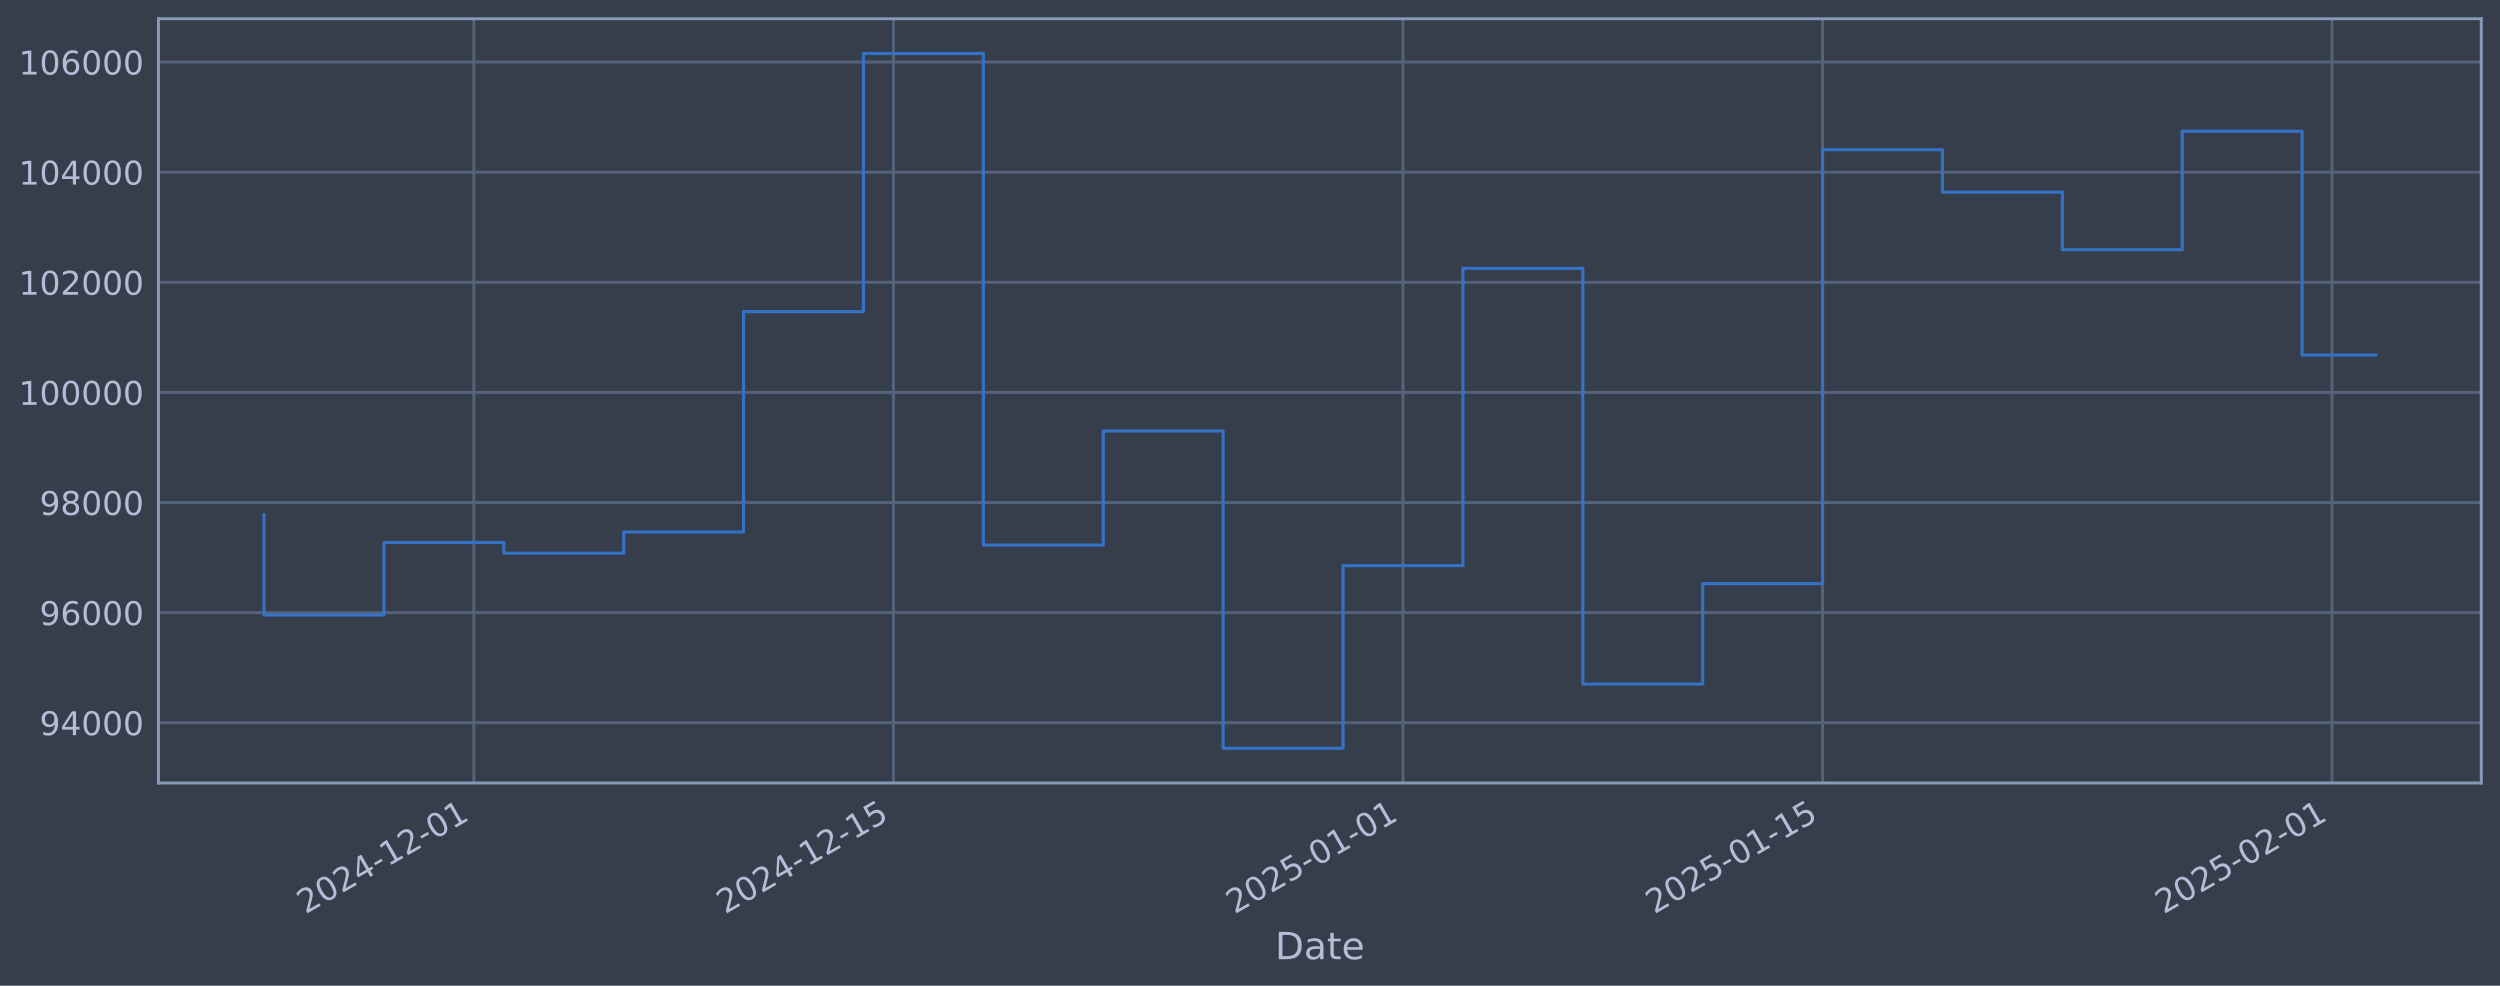
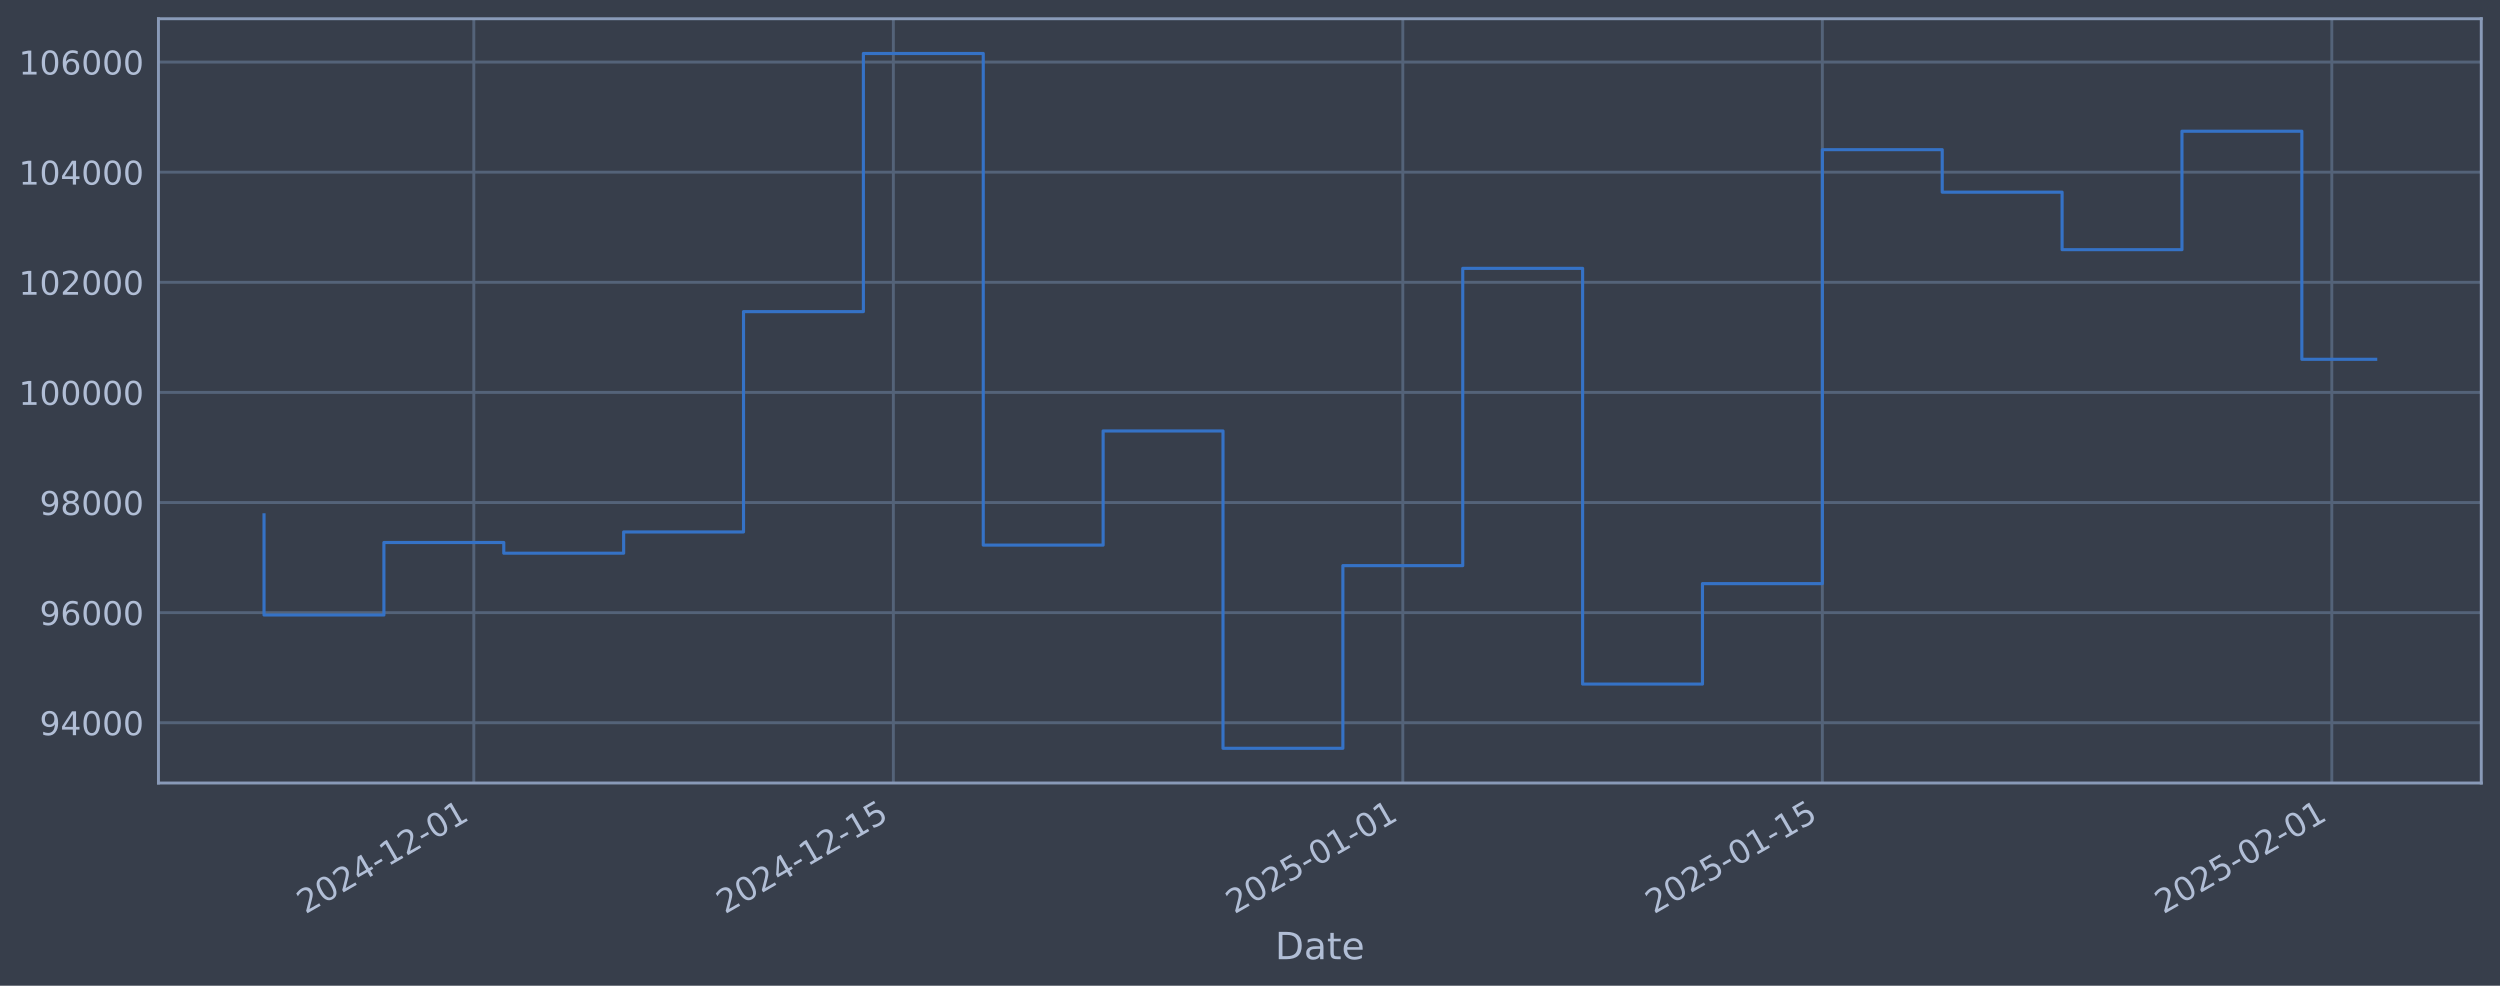
<svg xmlns="http://www.w3.org/2000/svg" xmlns:xlink="http://www.w3.org/1999/xlink" width="960.9pt" height="378.87pt" viewBox="0 0 960.9 378.87" version="1.1">
  <defs>
    <style type="text/css">*{stroke-linejoin: round; stroke-linecap: butt}</style>
  </defs>
  <g id="figure_1">
    <g id="patch_1">
      <path d="M 0 378.87  L 960.9 378.87  L 960.9 0  L 0 0  z " style="fill: #373e4b" />
    </g>
    <g id="axes_1">
      <g id="patch_2">
        <path d="M 60.901 300.96  L 953.701 300.96  L 953.701 7.2  L 60.901 7.2  z " style="fill: #373e4b" />
      </g>
      <g id="matplotlib.axis_1">
        <g id="xtick_1">
          <g id="line2d_1">
-             <path d="M 182.122 300.96  L 182.122 7.2  " clip-path="url(#p740ee76716)" style="fill: none; stroke: #546379; stroke-width: 1.12; stroke-linecap: square" />
+             <path d="M 182.111 300.96  L 182.111 7.2  " clip-path="url(#p63a301d7a1)" style="fill: none; stroke: #546379; stroke-width: 1.12; stroke-linecap: square" />
          </g>
          <g id="line2d_2" />
          <g id="text_1">
-             <g style="fill: #b1bed6" transform="translate(117.3967 351.4642) rotate(-30) scale(0.126 -0.126)">
+             <g style="fill: #b1bed6" transform="translate(117.3858 351.4642) rotate(-30) scale(0.126 -0.126)">
              <defs>
                <path id="DejaVuSans-32" d="M 1228 531  L 3431 531  L 3431 0  L 469 0  L 469 531  Q 828 903 1448 1529  Q 2069 2156 2228 2338  Q 2531 2678 2651 2914  Q 2772 3150 2772 3378  Q 2772 3750 2511 3984  Q 2250 4219 1831 4219  Q 1534 4219 1204 4116  Q 875 4013 500 3803  L 500 4441  Q 881 4594 1212 4672  Q 1544 4750 1819 4750  Q 2544 4750 2975 4387  Q 3406 4025 3406 3419  Q 3406 3131 3298 2873  Q 3191 2616 2906 2266  Q 2828 2175 2409 1742  Q 1991 1309 1228 531  z " transform="scale(0.015625)" />
                <path id="DejaVuSans-30" d="M 2034 4250  Q 1547 4250 1301 3770  Q 1056 3291 1056 2328  Q 1056 1369 1301 889  Q 1547 409 2034 409  Q 2525 409 2770 889  Q 3016 1369 3016 2328  Q 3016 3291 2770 3770  Q 2525 4250 2034 4250  z M 2034 4750  Q 2819 4750 3233 4129  Q 3647 3509 3647 2328  Q 3647 1150 3233 529  Q 2819 -91 2034 -91  Q 1250 -91 836 529  Q 422 1150 422 2328  Q 422 3509 836 4129  Q 1250 4750 2034 4750  z " transform="scale(0.015625)" />
                <path id="DejaVuSans-34" d="M 2419 4116  L 825 1625  L 2419 1625  L 2419 4116  z M 2253 4666  L 3047 4666  L 3047 1625  L 3713 1625  L 3713 1100  L 3047 1100  L 3047 0  L 2419 0  L 2419 1100  L 313 1100  L 313 1709  L 2253 4666  z " transform="scale(0.015625)" />
                <path id="DejaVuSans-2d" d="M 313 2009  L 1997 2009  L 1997 1497  L 313 1497  L 313 2009  z " transform="scale(0.015625)" />
                <path id="DejaVuSans-31" d="M 794 531  L 1825 531  L 1825 4091  L 703 3866  L 703 4441  L 1819 4666  L 2450 4666  L 2450 531  L 3481 531  L 3481 0  L 794 0  L 794 531  z " transform="scale(0.015625)" />
              </defs>
              <use xlink:href="#DejaVuSans-32" />
              <use xlink:href="#DejaVuSans-30" transform="translate(63.62305 0)" />
              <use xlink:href="#DejaVuSans-32" transform="translate(127.2461 0)" />
              <use xlink:href="#DejaVuSans-34" transform="translate(190.8691 0)" />
              <use xlink:href="#DejaVuSans-2d" transform="translate(254.4922 0)" />
              <use xlink:href="#DejaVuSans-31" transform="translate(290.5762 0)" />
              <use xlink:href="#DejaVuSans-32" transform="translate(354.1992 0)" />
              <use xlink:href="#DejaVuSans-2d" transform="translate(417.8223 0)" />
              <use xlink:href="#DejaVuSans-30" transform="translate(453.9062 0)" />
              <use xlink:href="#DejaVuSans-31" transform="translate(517.5293 0)" />
            </g>
          </g>
        </g>
        <g id="xtick_2">
          <g id="line2d_3">
-             <path d="M 343.402 300.96  L 343.402 7.2  " clip-path="url(#p740ee76716)" style="fill: none; stroke: #546379; stroke-width: 1.12; stroke-linecap: square" />
+             <path d="M 343.369 300.96  L 343.369 7.2  " clip-path="url(#p63a301d7a1)" style="fill: none; stroke: #546379; stroke-width: 1.12; stroke-linecap: square" />
          </g>
          <g id="line2d_4" />
          <g id="text_2">
-             <g style="fill: #b1bed6" transform="translate(278.6766 351.4642) rotate(-30) scale(0.126 -0.126)">
+             <g style="fill: #b1bed6" transform="translate(278.6438 351.4642) rotate(-30) scale(0.126 -0.126)">
              <defs>
                <path id="DejaVuSans-35" d="M 691 4666  L 3169 4666  L 3169 4134  L 1269 4134  L 1269 2991  Q 1406 3038 1543 3061  Q 1681 3084 1819 3084  Q 2600 3084 3056 2656  Q 3513 2228 3513 1497  Q 3513 744 3044 326  Q 2575 -91 1722 -91  Q 1428 -91 1123 -41  Q 819 9 494 109  L 494 744  Q 775 591 1075 516  Q 1375 441 1709 441  Q 2250 441 2565 725  Q 2881 1009 2881 1497  Q 2881 1984 2565 2268  Q 2250 2553 1709 2553  Q 1456 2553 1204 2497  Q 953 2441 691 2322  L 691 4666  z " transform="scale(0.015625)" />
              </defs>
              <use xlink:href="#DejaVuSans-32" />
              <use xlink:href="#DejaVuSans-30" transform="translate(63.62305 0)" />
              <use xlink:href="#DejaVuSans-32" transform="translate(127.2461 0)" />
              <use xlink:href="#DejaVuSans-34" transform="translate(190.8691 0)" />
              <use xlink:href="#DejaVuSans-2d" transform="translate(254.4922 0)" />
              <use xlink:href="#DejaVuSans-31" transform="translate(290.5762 0)" />
              <use xlink:href="#DejaVuSans-32" transform="translate(354.1992 0)" />
              <use xlink:href="#DejaVuSans-2d" transform="translate(417.8223 0)" />
              <use xlink:href="#DejaVuSans-31" transform="translate(453.9062 0)" />
              <use xlink:href="#DejaVuSans-35" transform="translate(517.5293 0)" />
            </g>
          </g>
        </g>
        <g id="xtick_3">
          <g id="line2d_5">
-             <path d="M 539.242 300.96  L 539.242 7.2  " clip-path="url(#p740ee76716)" style="fill: none; stroke: #546379; stroke-width: 1.12; stroke-linecap: square" />
+             <path d="M 539.183 300.96  L 539.183 7.2  " clip-path="url(#p63a301d7a1)" style="fill: none; stroke: #546379; stroke-width: 1.12; stroke-linecap: square" />
          </g>
          <g id="line2d_6" />
          <g id="text_3">
-             <g style="fill: #b1bed6" transform="translate(474.5164 351.4642) rotate(-30) scale(0.126 -0.126)">
+             <g style="fill: #b1bed6" transform="translate(474.457 351.4642) rotate(-30) scale(0.126 -0.126)">
              <use xlink:href="#DejaVuSans-32" />
              <use xlink:href="#DejaVuSans-30" transform="translate(63.62305 0)" />
              <use xlink:href="#DejaVuSans-32" transform="translate(127.2461 0)" />
              <use xlink:href="#DejaVuSans-35" transform="translate(190.8691 0)" />
              <use xlink:href="#DejaVuSans-2d" transform="translate(254.4922 0)" />
              <use xlink:href="#DejaVuSans-30" transform="translate(290.5762 0)" />
              <use xlink:href="#DejaVuSans-31" transform="translate(354.1992 0)" />
              <use xlink:href="#DejaVuSans-2d" transform="translate(417.8223 0)" />
              <use xlink:href="#DejaVuSans-30" transform="translate(453.9062 0)" />
              <use xlink:href="#DejaVuSans-31" transform="translate(517.5293 0)" />
            </g>
          </g>
        </g>
        <g id="xtick_4">
          <g id="line2d_7">
-             <path d="M 700.522 300.96  L 700.522 7.2  " clip-path="url(#p740ee76716)" style="fill: none; stroke: #546379; stroke-width: 1.12; stroke-linecap: square" />
+             <path d="M 700.441 300.96  L 700.441 7.2  " clip-path="url(#p63a301d7a1)" style="fill: none; stroke: #546379; stroke-width: 1.12; stroke-linecap: square" />
          </g>
          <g id="line2d_8" />
          <g id="text_4">
-             <g style="fill: #b1bed6" transform="translate(635.7962 351.4642) rotate(-30) scale(0.126 -0.126)">
+             <g style="fill: #b1bed6" transform="translate(635.715 351.4642) rotate(-30) scale(0.126 -0.126)">
              <use xlink:href="#DejaVuSans-32" />
              <use xlink:href="#DejaVuSans-30" transform="translate(63.62305 0)" />
              <use xlink:href="#DejaVuSans-32" transform="translate(127.2461 0)" />
              <use xlink:href="#DejaVuSans-35" transform="translate(190.8691 0)" />
              <use xlink:href="#DejaVuSans-2d" transform="translate(254.4922 0)" />
              <use xlink:href="#DejaVuSans-30" transform="translate(290.5762 0)" />
              <use xlink:href="#DejaVuSans-31" transform="translate(354.1992 0)" />
              <use xlink:href="#DejaVuSans-2d" transform="translate(417.8223 0)" />
              <use xlink:href="#DejaVuSans-31" transform="translate(453.9062 0)" />
              <use xlink:href="#DejaVuSans-35" transform="translate(517.5293 0)" />
            </g>
          </g>
        </g>
        <g id="xtick_5">
          <g id="line2d_9">
-             <path d="M 896.361 300.96  L 896.361 7.2  " clip-path="url(#p740ee76716)" style="fill: none; stroke: #546379; stroke-width: 1.12; stroke-linecap: square" />
+             <path d="M 896.254 300.96  L 896.254 7.2  " clip-path="url(#p63a301d7a1)" style="fill: none; stroke: #546379; stroke-width: 1.12; stroke-linecap: square" />
          </g>
          <g id="line2d_10" />
          <g id="text_5">
-             <g style="fill: #b1bed6" transform="translate(831.636 351.4642) rotate(-30) scale(0.126 -0.126)">
+             <g style="fill: #b1bed6" transform="translate(831.5283 351.4642) rotate(-30) scale(0.126 -0.126)">
              <use xlink:href="#DejaVuSans-32" />
              <use xlink:href="#DejaVuSans-30" transform="translate(63.62305 0)" />
              <use xlink:href="#DejaVuSans-32" transform="translate(127.2461 0)" />
              <use xlink:href="#DejaVuSans-35" transform="translate(190.8691 0)" />
              <use xlink:href="#DejaVuSans-2d" transform="translate(254.4922 0)" />
              <use xlink:href="#DejaVuSans-30" transform="translate(290.5762 0)" />
              <use xlink:href="#DejaVuSans-32" transform="translate(354.1992 0)" />
              <use xlink:href="#DejaVuSans-2d" transform="translate(417.8223 0)" />
              <use xlink:href="#DejaVuSans-30" transform="translate(453.9062 0)" />
              <use xlink:href="#DejaVuSans-31" transform="translate(517.5293 0)" />
            </g>
          </g>
        </g>
        <g id="text_6">
          <g style="fill: #b1bed6" transform="translate(490.0914 368.6753) scale(0.144 -0.144)">
            <defs>
              <path id="DejaVuSans-44" d="M 1259 4147  L 1259 519  L 2022 519  Q 2988 519 3436 956  Q 3884 1394 3884 2338  Q 3884 3275 3436 3711  Q 2988 4147 2022 4147  L 1259 4147  z M 628 4666  L 1925 4666  Q 3281 4666 3915 4102  Q 4550 3538 4550 2338  Q 4550 1131 3912 565  Q 3275 0 1925 0  L 628 0  L 628 4666  z " transform="scale(0.015625)" />
              <path id="DejaVuSans-61" d="M 2194 1759  Q 1497 1759 1228 1600  Q 959 1441 959 1056  Q 959 750 1161 570  Q 1363 391 1709 391  Q 2188 391 2477 730  Q 2766 1069 2766 1631  L 2766 1759  L 2194 1759  z M 3341 1997  L 3341 0  L 2766 0  L 2766 531  Q 2569 213 2275 61  Q 1981 -91 1556 -91  Q 1019 -91 701 211  Q 384 513 384 1019  Q 384 1609 779 1909  Q 1175 2209 1959 2209  L 2766 2209  L 2766 2266  Q 2766 2663 2505 2880  Q 2244 3097 1772 3097  Q 1472 3097 1187 3025  Q 903 2953 641 2809  L 641 3341  Q 956 3463 1253 3523  Q 1550 3584 1831 3584  Q 2591 3584 2966 3190  Q 3341 2797 3341 1997  z " transform="scale(0.015625)" />
              <path id="DejaVuSans-74" d="M 1172 4494  L 1172 3500  L 2356 3500  L 2356 3053  L 1172 3053  L 1172 1153  Q 1172 725 1289 603  Q 1406 481 1766 481  L 2356 481  L 2356 0  L 1766 0  Q 1100 0 847 248  Q 594 497 594 1153  L 594 3053  L 172 3053  L 172 3500  L 594 3500  L 594 4494  L 1172 4494  z " transform="scale(0.015625)" />
              <path id="DejaVuSans-65" d="M 3597 1894  L 3597 1613  L 953 1613  Q 991 1019 1311 708  Q 1631 397 2203 397  Q 2534 397 2845 478  Q 3156 559 3463 722  L 3463 178  Q 3153 47 2828 -22  Q 2503 -91 2169 -91  Q 1331 -91 842 396  Q 353 884 353 1716  Q 353 2575 817 3079  Q 1281 3584 2069 3584  Q 2775 3584 3186 3129  Q 3597 2675 3597 1894  z M 3022 2063  Q 3016 2534 2758 2815  Q 2500 3097 2075 3097  Q 1594 3097 1305 2825  Q 1016 2553 972 2059  L 3022 2063  z " transform="scale(0.015625)" />
            </defs>
            <use xlink:href="#DejaVuSans-44" />
            <use xlink:href="#DejaVuSans-61" transform="translate(77.00195 0)" />
            <use xlink:href="#DejaVuSans-74" transform="translate(138.2812 0)" />
            <use xlink:href="#DejaVuSans-65" transform="translate(177.4902 0)" />
          </g>
        </g>
      </g>
      <g id="matplotlib.axis_2">
        <g id="ytick_1">
          <g id="line2d_11">
-             <path d="M 60.901 277.797  L 953.701 277.797  " clip-path="url(#p740ee76716)" style="fill: none; stroke: #546379; stroke-width: 1.12; stroke-linecap: square" />
+             <path d="M 60.901 277.797  L 953.701 277.797  " clip-path="url(#p63a301d7a1)" style="fill: none; stroke: #546379; stroke-width: 1.12; stroke-linecap: square" />
          </g>
          <g id="line2d_12" />
          <g id="text_7">
            <g style="fill: #b1bed6" transform="translate(15.21675 282.5841) scale(0.126 -0.126)">
              <defs>
                <path id="DejaVuSans-39" d="M 703 97  L 703 672  Q 941 559 1184 500  Q 1428 441 1663 441  Q 2288 441 2617 861  Q 2947 1281 2994 2138  Q 2813 1869 2534 1725  Q 2256 1581 1919 1581  Q 1219 1581 811 2004  Q 403 2428 403 3163  Q 403 3881 828 4315  Q 1253 4750 1959 4750  Q 2769 4750 3195 4129  Q 3622 3509 3622 2328  Q 3622 1225 3098 567  Q 2575 -91 1691 -91  Q 1453 -91 1209 -44  Q 966 3 703 97  z M 1959 2075  Q 2384 2075 2632 2365  Q 2881 2656 2881 3163  Q 2881 3666 2632 3958  Q 2384 4250 1959 4250  Q 1534 4250 1286 3958  Q 1038 3666 1038 3163  Q 1038 2656 1286 2365  Q 1534 2075 1959 2075  z " transform="scale(0.015625)" />
              </defs>
              <use xlink:href="#DejaVuSans-39" />
              <use xlink:href="#DejaVuSans-34" transform="translate(63.62305 0)" />
              <use xlink:href="#DejaVuSans-30" transform="translate(127.2461 0)" />
              <use xlink:href="#DejaVuSans-30" transform="translate(190.8691 0)" />
              <use xlink:href="#DejaVuSans-30" transform="translate(254.4922 0)" />
            </g>
          </g>
        </g>
        <g id="ytick_2">
          <g id="line2d_13">
-             <path d="M 60.901 235.473  L 953.701 235.473  " clip-path="url(#p740ee76716)" style="fill: none; stroke: #546379; stroke-width: 1.12; stroke-linecap: square" />
+             <path d="M 60.901 235.473  L 953.701 235.473  " clip-path="url(#p63a301d7a1)" style="fill: none; stroke: #546379; stroke-width: 1.12; stroke-linecap: square" />
          </g>
          <g id="line2d_14" />
          <g id="text_8">
            <g style="fill: #b1bed6" transform="translate(15.21675 240.2602) scale(0.126 -0.126)">
              <defs>
                <path id="DejaVuSans-36" d="M 2113 2584  Q 1688 2584 1439 2293  Q 1191 2003 1191 1497  Q 1191 994 1439 701  Q 1688 409 2113 409  Q 2538 409 2786 701  Q 3034 994 3034 1497  Q 3034 2003 2786 2293  Q 2538 2584 2113 2584  z M 3366 4563  L 3366 3988  Q 3128 4100 2886 4159  Q 2644 4219 2406 4219  Q 1781 4219 1451 3797  Q 1122 3375 1075 2522  Q 1259 2794 1537 2939  Q 1816 3084 2150 3084  Q 2853 3084 3261 2657  Q 3669 2231 3669 1497  Q 3669 778 3244 343  Q 2819 -91 2113 -91  Q 1303 -91 875 529  Q 447 1150 447 2328  Q 447 3434 972 4092  Q 1497 4750 2381 4750  Q 2619 4750 2861 4703  Q 3103 4656 3366 4563  z " transform="scale(0.015625)" />
              </defs>
              <use xlink:href="#DejaVuSans-39" />
              <use xlink:href="#DejaVuSans-36" transform="translate(63.62305 0)" />
              <use xlink:href="#DejaVuSans-30" transform="translate(127.2461 0)" />
              <use xlink:href="#DejaVuSans-30" transform="translate(190.8691 0)" />
              <use xlink:href="#DejaVuSans-30" transform="translate(254.4922 0)" />
            </g>
          </g>
        </g>
        <g id="ytick_3">
          <g id="line2d_15">
-             <path d="M 60.901 193.149  L 953.701 193.149  " clip-path="url(#p740ee76716)" style="fill: none; stroke: #546379; stroke-width: 1.12; stroke-linecap: square" />
+             <path d="M 60.901 193.149  L 953.701 193.149  " clip-path="url(#p63a301d7a1)" style="fill: none; stroke: #546379; stroke-width: 1.12; stroke-linecap: square" />
          </g>
          <g id="line2d_16" />
          <g id="text_9">
            <g style="fill: #b1bed6" transform="translate(15.21675 197.9364) scale(0.126 -0.126)">
              <defs>
                <path id="DejaVuSans-38" d="M 2034 2216  Q 1584 2216 1326 1975  Q 1069 1734 1069 1313  Q 1069 891 1326 650  Q 1584 409 2034 409  Q 2484 409 2743 651  Q 3003 894 3003 1313  Q 3003 1734 2745 1975  Q 2488 2216 2034 2216  z M 1403 2484  Q 997 2584 770 2862  Q 544 3141 544 3541  Q 544 4100 942 4425  Q 1341 4750 2034 4750  Q 2731 4750 3128 4425  Q 3525 4100 3525 3541  Q 3525 3141 3298 2862  Q 3072 2584 2669 2484  Q 3125 2378 3379 2068  Q 3634 1759 3634 1313  Q 3634 634 3220 271  Q 2806 -91 2034 -91  Q 1263 -91 848 271  Q 434 634 434 1313  Q 434 1759 690 2068  Q 947 2378 1403 2484  z M 1172 3481  Q 1172 3119 1398 2916  Q 1625 2713 2034 2713  Q 2441 2713 2670 2916  Q 2900 3119 2900 3481  Q 2900 3844 2670 4047  Q 2441 4250 2034 4250  Q 1625 4250 1398 4047  Q 1172 3844 1172 3481  z " transform="scale(0.015625)" />
              </defs>
              <use xlink:href="#DejaVuSans-39" />
              <use xlink:href="#DejaVuSans-38" transform="translate(63.62305 0)" />
              <use xlink:href="#DejaVuSans-30" transform="translate(127.2461 0)" />
              <use xlink:href="#DejaVuSans-30" transform="translate(190.8691 0)" />
              <use xlink:href="#DejaVuSans-30" transform="translate(254.4922 0)" />
            </g>
          </g>
        </g>
        <g id="ytick_4">
          <g id="line2d_17">
-             <path d="M 60.901 150.826  L 953.701 150.826  " clip-path="url(#p740ee76716)" style="fill: none; stroke: #546379; stroke-width: 1.12; stroke-linecap: square" />
+             <path d="M 60.901 150.826  L 953.701 150.826  " clip-path="url(#p63a301d7a1)" style="fill: none; stroke: #546379; stroke-width: 1.12; stroke-linecap: square" />
          </g>
          <g id="line2d_18" />
          <g id="text_10">
            <g style="fill: #b1bed6" transform="translate(7.2 155.6126) scale(0.126 -0.126)">
              <use xlink:href="#DejaVuSans-31" />
              <use xlink:href="#DejaVuSans-30" transform="translate(63.62305 0)" />
              <use xlink:href="#DejaVuSans-30" transform="translate(127.2461 0)" />
              <use xlink:href="#DejaVuSans-30" transform="translate(190.8691 0)" />
              <use xlink:href="#DejaVuSans-30" transform="translate(254.4922 0)" />
              <use xlink:href="#DejaVuSans-30" transform="translate(318.1152 0)" />
            </g>
          </g>
        </g>
        <g id="ytick_5">
          <g id="line2d_19">
-             <path d="M 60.901 108.502  L 953.701 108.502  " clip-path="url(#p740ee76716)" style="fill: none; stroke: #546379; stroke-width: 1.12; stroke-linecap: square" />
+             <path d="M 60.901 108.502  L 953.701 108.502  " clip-path="url(#p63a301d7a1)" style="fill: none; stroke: #546379; stroke-width: 1.12; stroke-linecap: square" />
          </g>
          <g id="line2d_20" />
          <g id="text_11">
            <g style="fill: #b1bed6" transform="translate(7.2 113.2888) scale(0.126 -0.126)">
              <use xlink:href="#DejaVuSans-31" />
              <use xlink:href="#DejaVuSans-30" transform="translate(63.62305 0)" />
              <use xlink:href="#DejaVuSans-32" transform="translate(127.2461 0)" />
              <use xlink:href="#DejaVuSans-30" transform="translate(190.8691 0)" />
              <use xlink:href="#DejaVuSans-30" transform="translate(254.4922 0)" />
              <use xlink:href="#DejaVuSans-30" transform="translate(318.1152 0)" />
            </g>
          </g>
        </g>
        <g id="ytick_6">
          <g id="line2d_21">
-             <path d="M 60.901 66.178  L 953.701 66.178  " clip-path="url(#p740ee76716)" style="fill: none; stroke: #546379; stroke-width: 1.12; stroke-linecap: square" />
+             <path d="M 60.901 66.178  L 953.701 66.178  " clip-path="url(#p63a301d7a1)" style="fill: none; stroke: #546379; stroke-width: 1.12; stroke-linecap: square" />
          </g>
          <g id="line2d_22" />
          <g id="text_12">
            <g style="fill: #b1bed6" transform="translate(7.2 70.96502) scale(0.126 -0.126)">
              <use xlink:href="#DejaVuSans-31" />
              <use xlink:href="#DejaVuSans-30" transform="translate(63.62305 0)" />
              <use xlink:href="#DejaVuSans-34" transform="translate(127.2461 0)" />
              <use xlink:href="#DejaVuSans-30" transform="translate(190.8691 0)" />
              <use xlink:href="#DejaVuSans-30" transform="translate(254.4922 0)" />
              <use xlink:href="#DejaVuSans-30" transform="translate(318.1152 0)" />
            </g>
          </g>
        </g>
        <g id="ytick_7">
          <g id="line2d_23">
-             <path d="M 60.901 23.854  L 953.701 23.854  " clip-path="url(#p740ee76716)" style="fill: none; stroke: #546379; stroke-width: 1.12; stroke-linecap: square" />
+             <path d="M 60.901 23.854  L 953.701 23.854  " clip-path="url(#p63a301d7a1)" style="fill: none; stroke: #546379; stroke-width: 1.12; stroke-linecap: square" />
          </g>
          <g id="line2d_24" />
          <g id="text_13">
            <g style="fill: #b1bed6" transform="translate(7.2 28.64121) scale(0.126 -0.126)">
              <use xlink:href="#DejaVuSans-31" />
              <use xlink:href="#DejaVuSans-30" transform="translate(63.62305 0)" />
              <use xlink:href="#DejaVuSans-36" transform="translate(127.2461 0)" />
              <use xlink:href="#DejaVuSans-30" transform="translate(190.8691 0)" />
              <use xlink:href="#DejaVuSans-30" transform="translate(254.4922 0)" />
              <use xlink:href="#DejaVuSans-30" transform="translate(318.1152 0)" />
            </g>
          </g>
        </g>
      </g>
      <g id="line2d_25">
-         <path d="M 101.482 197.87  L 101.482 236.383  L 147.562 236.383  L 147.562 208.521  L 193.642 208.521  L 193.642 212.628  L 239.722 212.628  L 239.722 204.459  L 285.802 204.459  L 285.802 119.77  L 331.882 119.77  L 331.882 20.553  L 377.962 20.553  L 377.962 209.517  L 424.042 209.517  L 424.042 165.636  L 470.122 165.636  L 470.122 287.607  L 516.202 287.607  L 516.202 217.409  L 562.282 217.409  L 562.282 103.141  L 608.362 103.141  L 608.362 262.927  L 654.442 262.927  L 654.442 224.318  L 700.522 224.318  L 700.522 57.525  L 746.602 57.525  L 746.602 73.859  L 792.682 73.859  L 792.682 95.961  L 838.762 95.961  L 838.762 50.434  L 884.842 50.434  L 884.842 136.496  L 913.119 136.496  " clip-path="url(#p740ee76716)" style="fill: none; stroke: #3572c6; stroke-width: 1.2; stroke-linecap: square" />
+         <path d="M 101.482 197.87  L 101.482 236.383  L 147.556 236.383  L 147.556 208.521  L 193.63 208.521  L 193.63 212.628  L 239.703 212.628  L 239.703 204.459  L 285.777 204.459  L 285.777 119.77  L 331.851 119.77  L 331.851 20.553  L 377.925 20.553  L 377.925 209.517  L 423.998 209.517  L 423.998 165.636  L 470.072 165.636  L 470.072 287.607  L 516.146 287.607  L 516.146 217.409  L 562.219 217.409  L 562.219 103.141  L 608.293 103.141  L 608.293 262.927  L 654.367 262.927  L 654.367 224.318  L 700.441 224.318  L 700.441 57.525  L 746.514 57.525  L 746.514 73.859  L 792.588 73.859  L 792.588 95.961  L 838.662 95.961  L 838.662 50.434  L 884.735 50.434  L 884.735 138.096  L 913.119 138.096  " clip-path="url(#p63a301d7a1)" style="fill: none; stroke: #3572c6; stroke-width: 1.2; stroke-linecap: square" />
      </g>
      <g id="patch_3">
        <path d="M 60.901 300.96  L 60.901 7.2  " style="fill: none; stroke: #899ab8; stroke-width: 1.12; stroke-linejoin: miter; stroke-linecap: square" />
      </g>
      <g id="patch_4">
        <path d="M 953.701 300.96  L 953.701 7.2  " style="fill: none; stroke: #899ab8; stroke-width: 1.12; stroke-linejoin: miter; stroke-linecap: square" />
      </g>
      <g id="patch_5">
        <path d="M 60.901 300.96  L 953.701 300.96  " style="fill: none; stroke: #899ab8; stroke-width: 1.12; stroke-linejoin: miter; stroke-linecap: square" />
      </g>
      <g id="patch_6">
        <path d="M 60.901 7.2  L 953.701 7.2  " style="fill: none; stroke: #899ab8; stroke-width: 1.12; stroke-linejoin: miter; stroke-linecap: square" />
      </g>
    </g>
  </g>
  <defs>
-     <clipPath id="p740ee76716">
+     <clipPath id="p63a301d7a1">
      <rect x="60.901" y="7.2" width="892.8" height="293.76" />
    </clipPath>
  </defs>
</svg>
